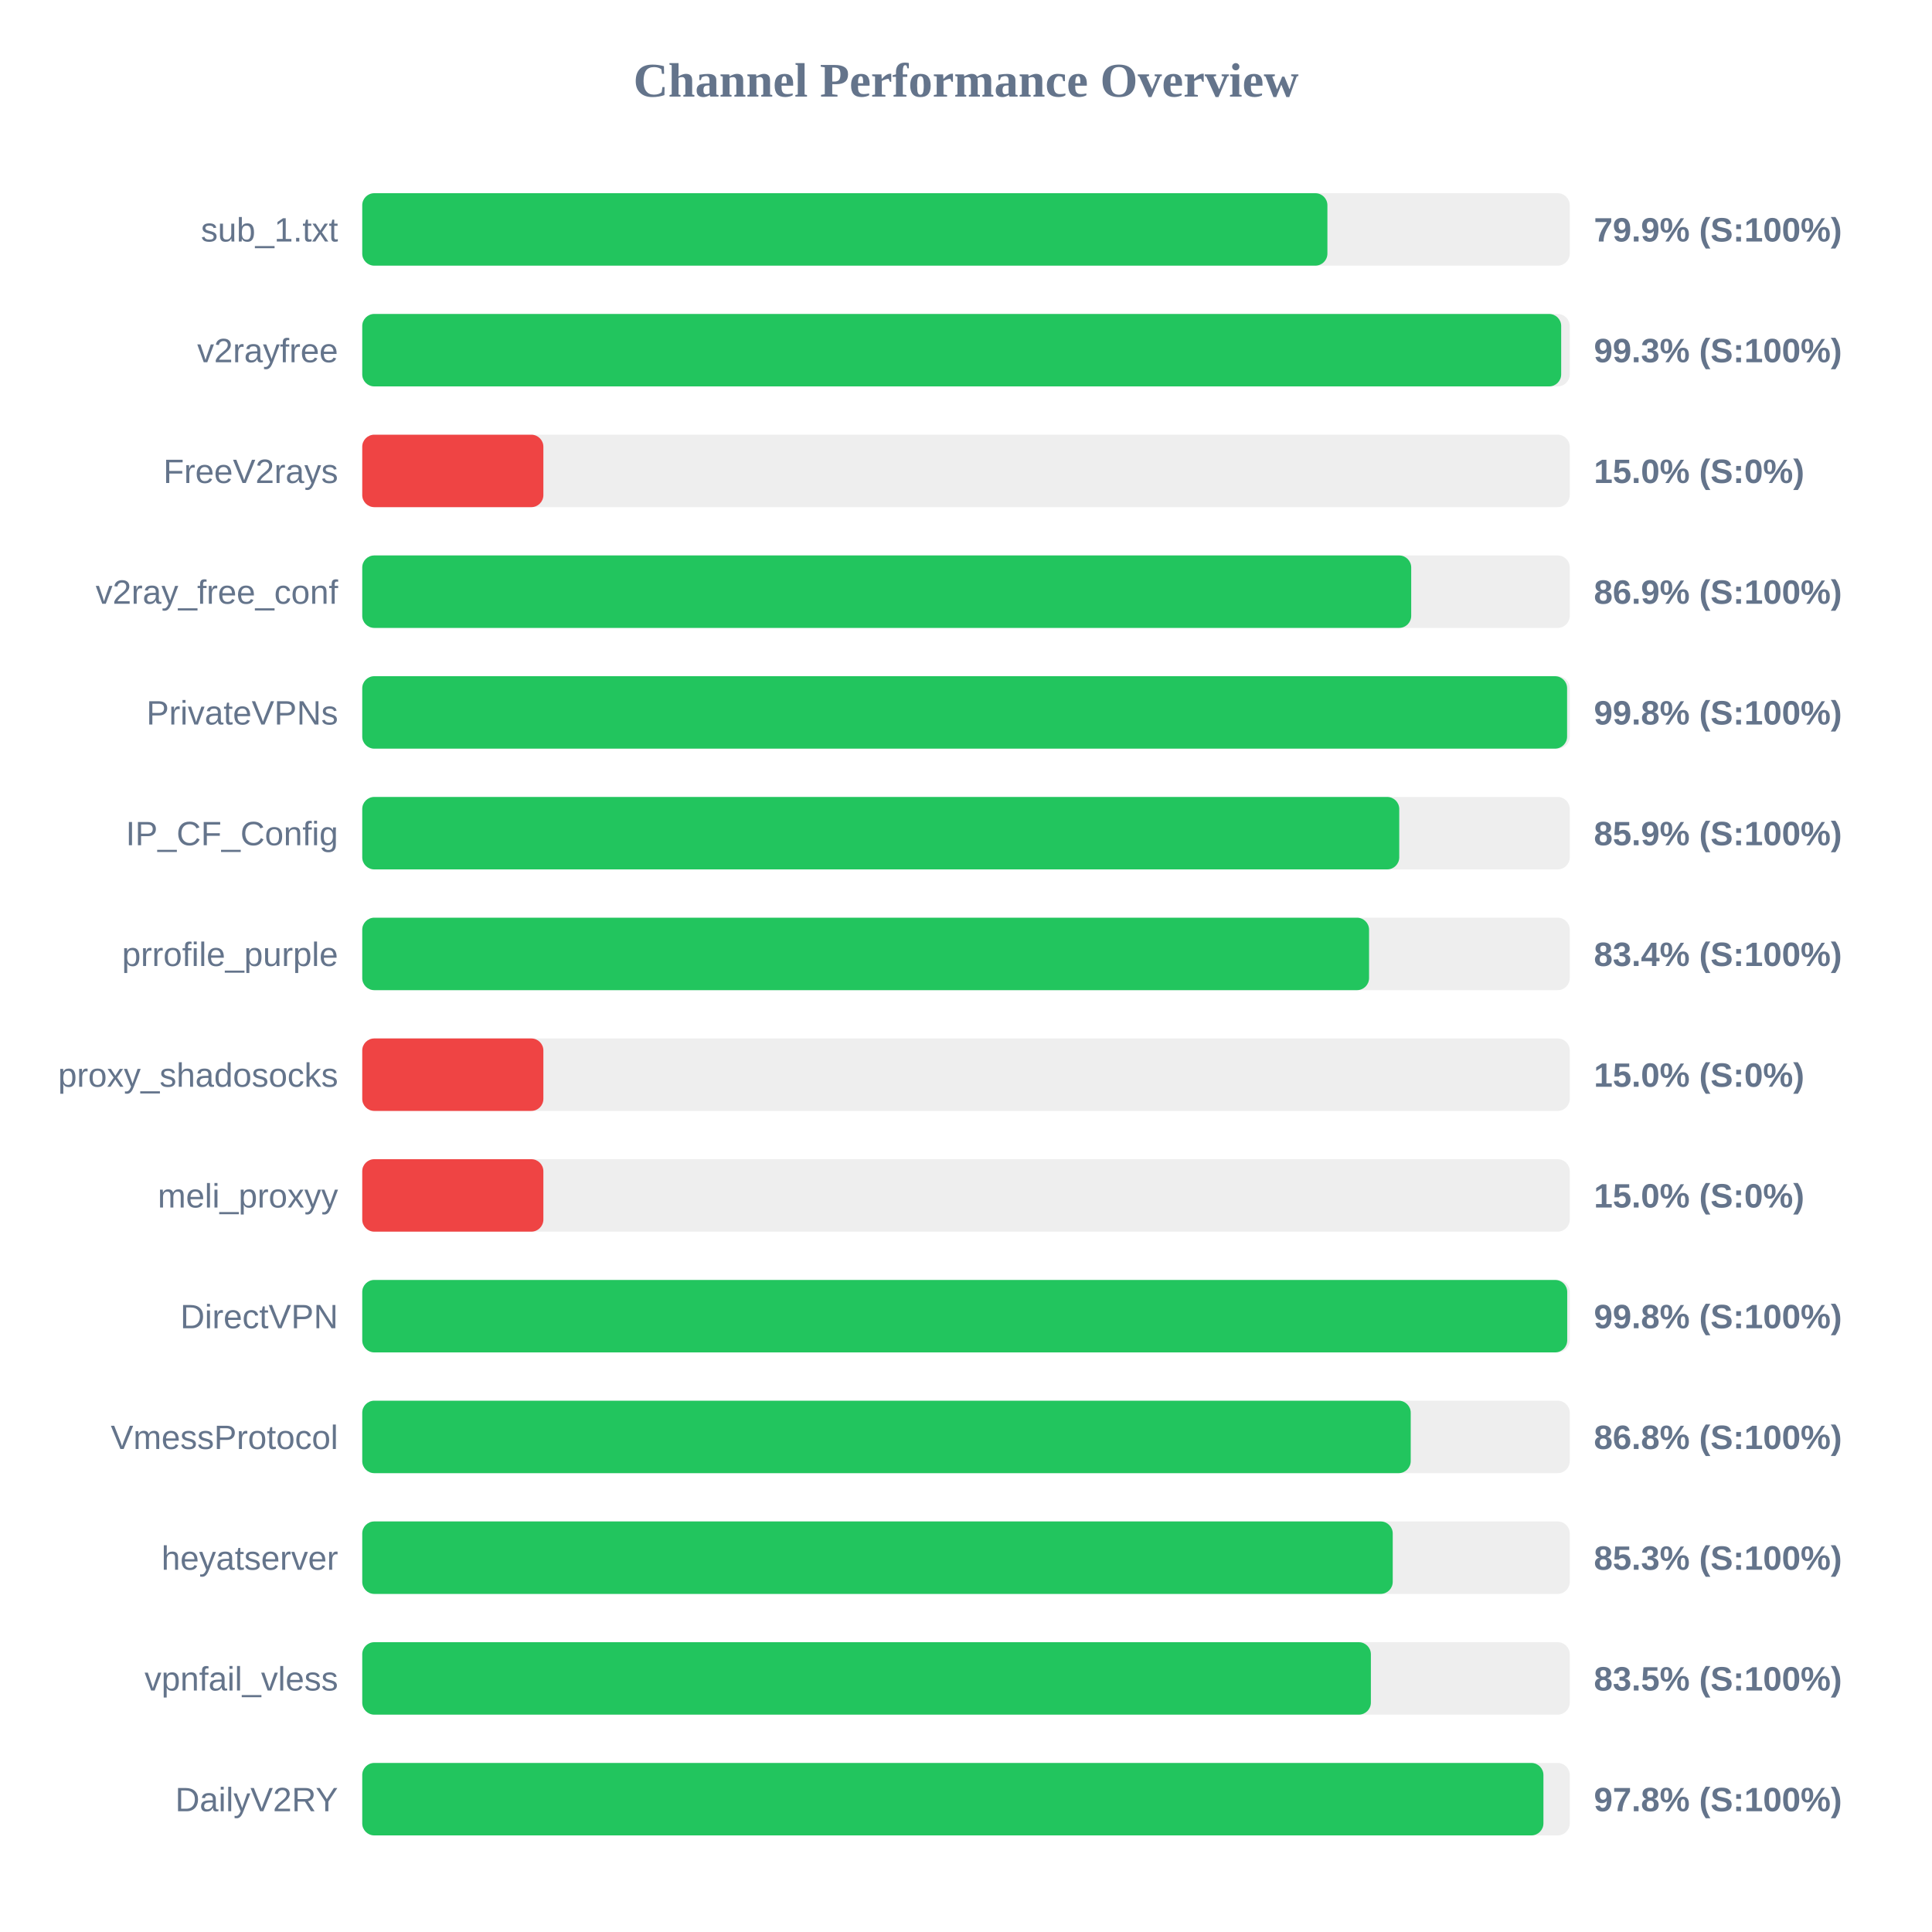
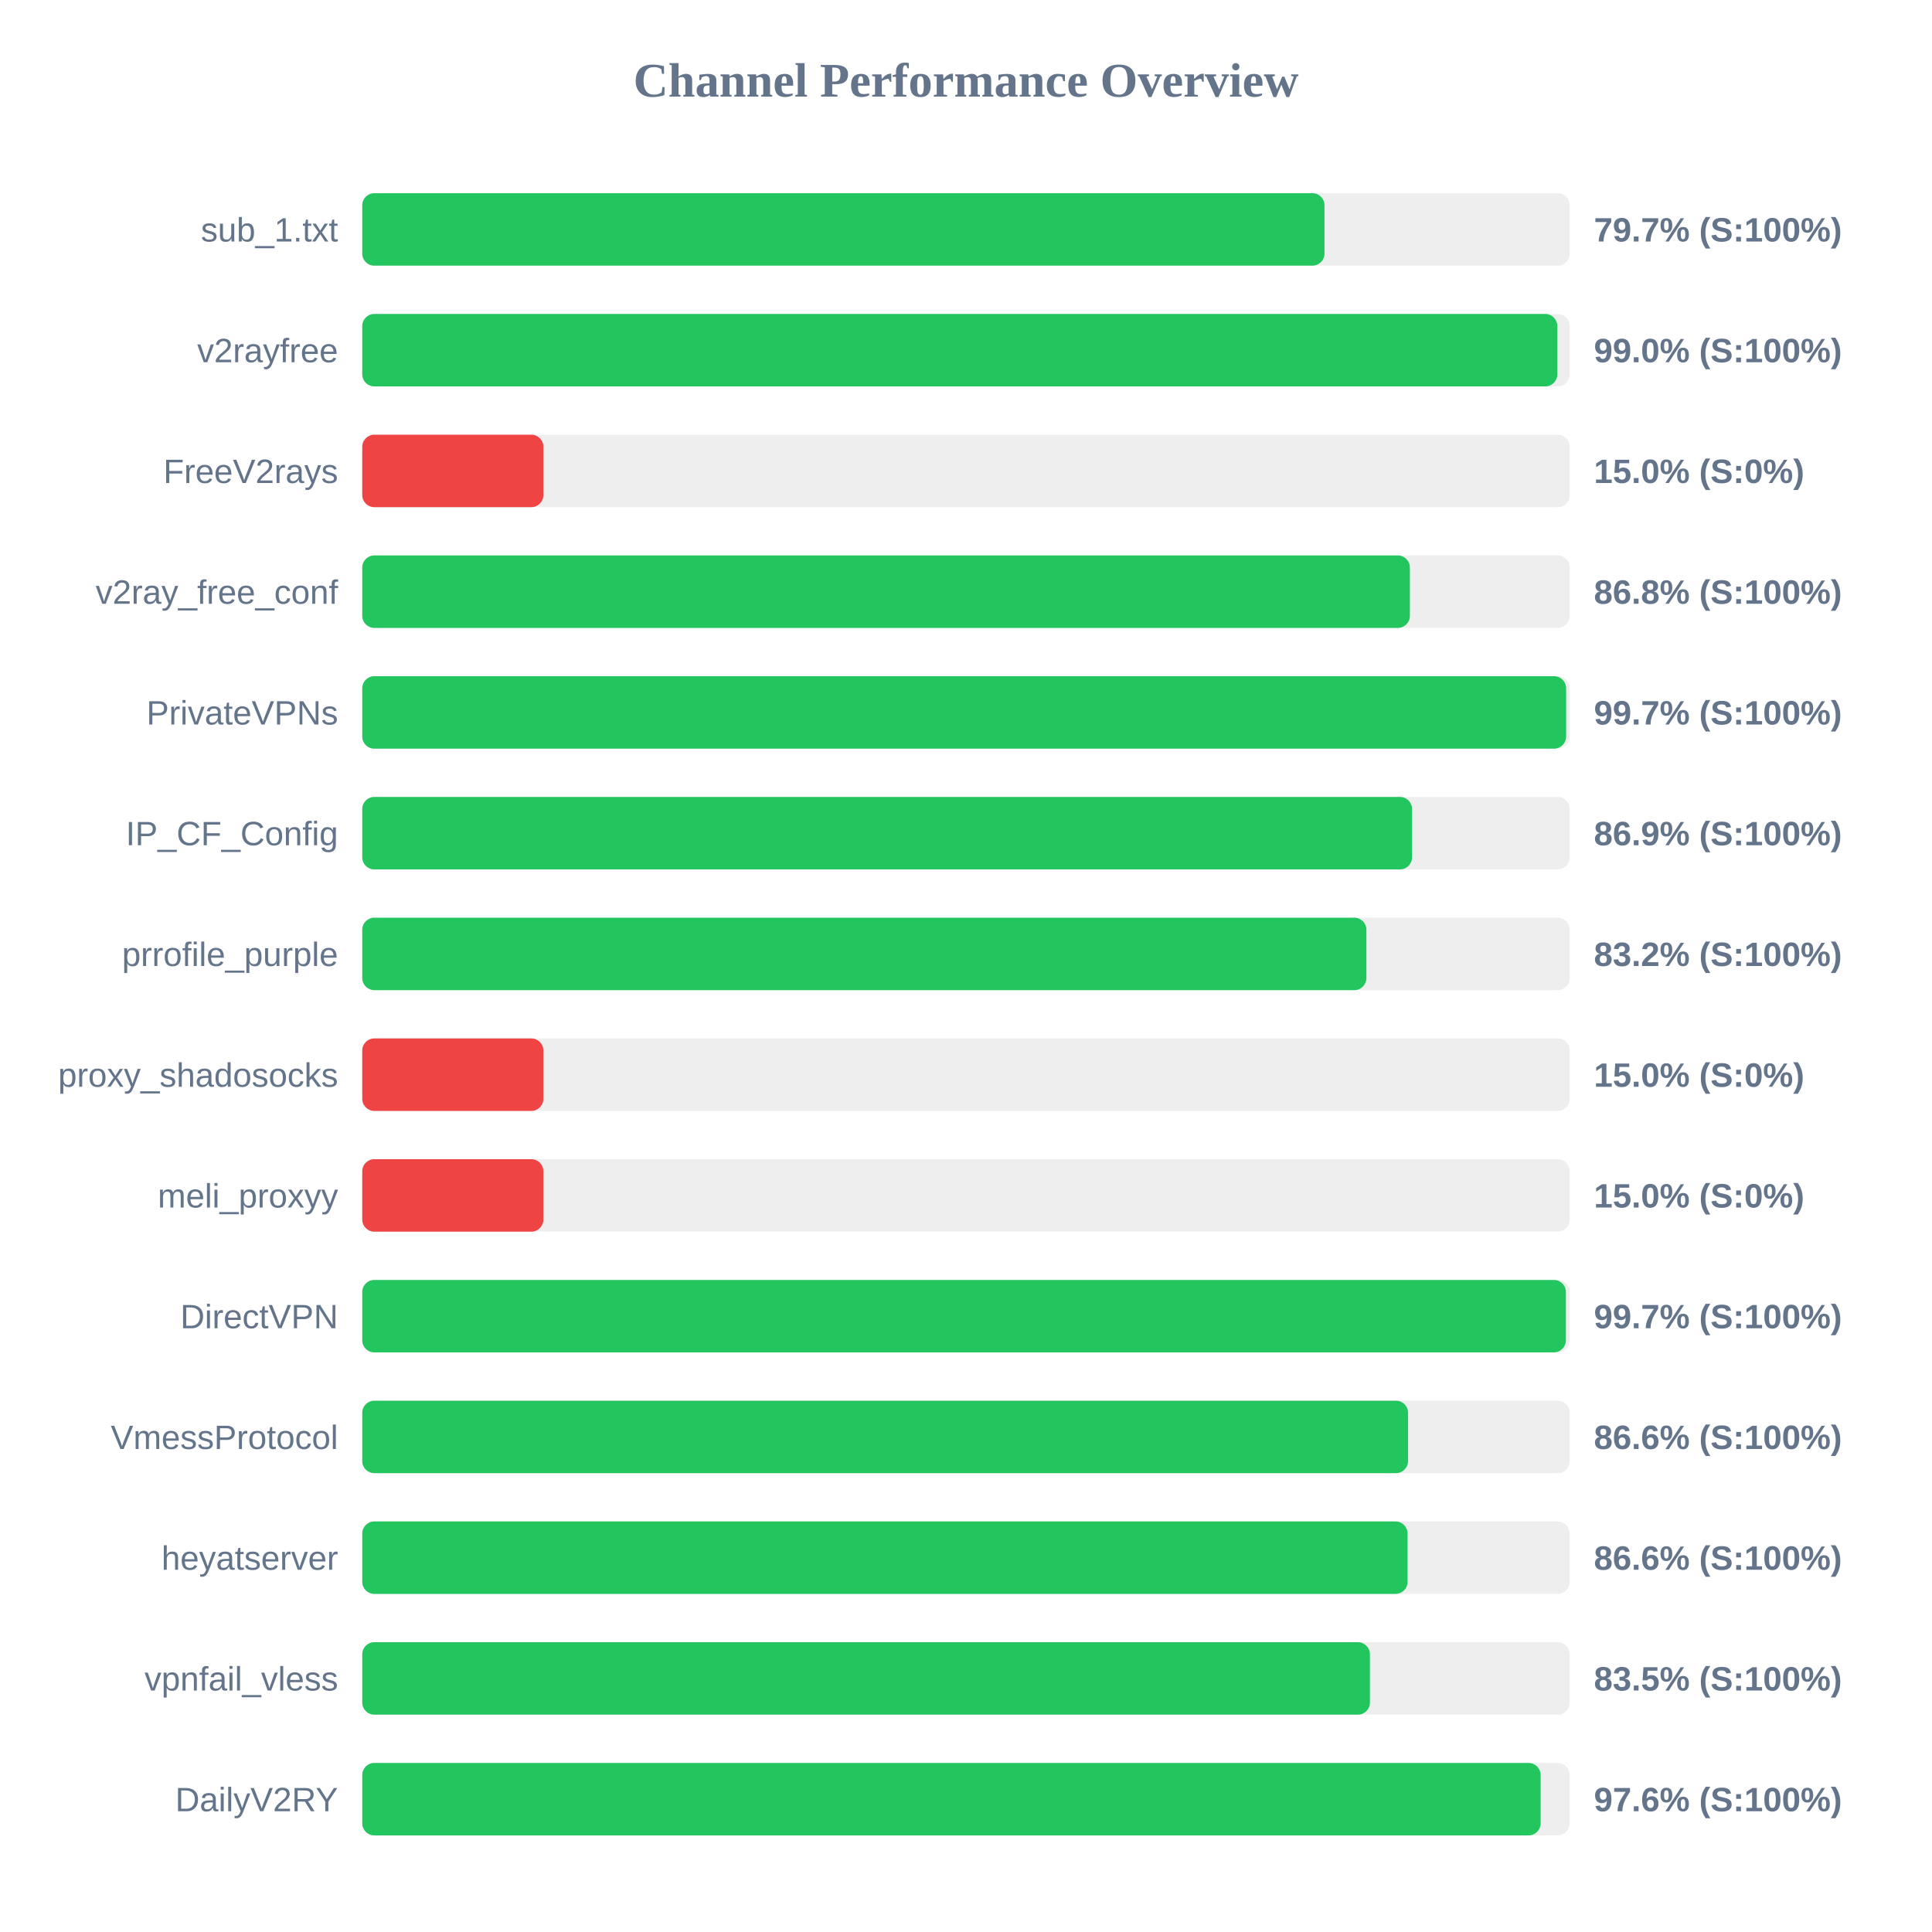
<svg xmlns="http://www.w3.org/2000/svg" width="800" height="800" version="1.1">
  <style>
        .row { font: 14px Arial; fill: #64748b; }
        .score { font: bold 14px Arial; fill: #64748b; }
    </style>
  <text x="400" y="40" text-anchor="middle" font-size="20px" font-weight="bold" fill="#64748b">Channel Performance Overview</text>
  <rect x="150" y="80" width="500" height="30" fill="#eee" rx="5" />
-   <rect x="150" y="80" width="399.65" height="30" fill="#22c55e" rx="5" />
+   <rect x="150" y="80" width="398.45" height="30" fill="#22c55e" rx="5" />
  <text x="140" y="100" text-anchor="end" class="row">sub_1.txt</text>
-   <text x="660" y="100" text-anchor="start" class="score">79.9% (S:100%)</text>
+   <text x="660" y="100" text-anchor="start" class="score">79.7% (S:100%)</text>
  <rect x="150" y="130" width="500" height="30" fill="#eee" rx="5" />
-   <rect x="150" y="130" width="496.45" height="30" fill="#22c55e" rx="5" />
+   <rect x="150" y="130" width="494.85" height="30" fill="#22c55e" rx="5" />
  <text x="140" y="150" text-anchor="end" class="row">v2rayfree</text>
-   <text x="660" y="150" text-anchor="start" class="score">99.3% (S:100%)</text>
+   <text x="660" y="150" text-anchor="start" class="score">99.0% (S:100%)</text>
  <rect x="150" y="180" width="500" height="30" fill="#eee" rx="5" />
  <rect x="150" y="180" width="75.0" height="30" fill="#ef4444" rx="5" />
  <text x="140" y="200" text-anchor="end" class="row">FreeV2rays</text>
  <text x="660" y="200" text-anchor="start" class="score">15.0% (S:0%)</text>
  <rect x="150" y="230" width="500" height="30" fill="#eee" rx="5" />
-   <rect x="150" y="230" width="434.35" height="30" fill="#22c55e" rx="5" />
+   <rect x="150" y="230" width="433.8" height="30" fill="#22c55e" rx="5" />
  <text x="140" y="250" text-anchor="end" class="row">v2ray_free_conf</text>
-   <text x="660" y="250" text-anchor="start" class="score">86.9% (S:100%)</text>
+   <text x="660" y="250" text-anchor="start" class="score">86.8% (S:100%)</text>
  <rect x="150" y="280" width="500" height="30" fill="#eee" rx="5" />
-   <rect x="150" y="280" width="498.9" height="30" fill="#22c55e" rx="5" />
+   <rect x="150" y="280" width="498.5" height="30" fill="#22c55e" rx="5" />
  <text x="140" y="300" text-anchor="end" class="row">PrivateVPNs</text>
-   <text x="660" y="300" text-anchor="start" class="score">99.8% (S:100%)</text>
+   <text x="660" y="300" text-anchor="start" class="score">99.7% (S:100%)</text>
  <rect x="150" y="330" width="500" height="30" fill="#eee" rx="5" />
-   <rect x="150" y="330" width="429.4" height="30" fill="#22c55e" rx="5" />
+   <rect x="150" y="330" width="434.7" height="30" fill="#22c55e" rx="5" />
  <text x="140" y="350" text-anchor="end" class="row">IP_CF_Config</text>
-   <text x="660" y="350" text-anchor="start" class="score">85.9% (S:100%)</text>
+   <text x="660" y="350" text-anchor="start" class="score">86.9% (S:100%)</text>
  <rect x="150" y="380" width="500" height="30" fill="#eee" rx="5" />
-   <rect x="150" y="380" width="416.9" height="30" fill="#22c55e" rx="5" />
+   <rect x="150" y="380" width="415.8" height="30" fill="#22c55e" rx="5" />
  <text x="140" y="400" text-anchor="end" class="row">prrofile_purple</text>
-   <text x="660" y="400" text-anchor="start" class="score">83.4% (S:100%)</text>
+   <text x="660" y="400" text-anchor="start" class="score">83.2% (S:100%)</text>
  <rect x="150" y="430" width="500" height="30" fill="#eee" rx="5" />
  <rect x="150" y="430" width="75.0" height="30" fill="#ef4444" rx="5" />
  <text x="140" y="450" text-anchor="end" class="row">proxy_shadosocks</text>
  <text x="660" y="450" text-anchor="start" class="score">15.0% (S:0%)</text>
  <rect x="150" y="480" width="500" height="30" fill="#eee" rx="5" />
  <rect x="150" y="480" width="75.0" height="30" fill="#ef4444" rx="5" />
  <text x="140" y="500" text-anchor="end" class="row">meli_proxyy</text>
  <text x="660" y="500" text-anchor="start" class="score">15.0% (S:0%)</text>
  <rect x="150" y="530" width="500" height="30" fill="#eee" rx="5" />
-   <rect x="150" y="530" width="498.95" height="30" fill="#22c55e" rx="5" />
+   <rect x="150" y="530" width="498.4" height="30" fill="#22c55e" rx="5" />
  <text x="140" y="550" text-anchor="end" class="row">DirectVPN</text>
-   <text x="660" y="550" text-anchor="start" class="score">99.8% (S:100%)</text>
+   <text x="660" y="550" text-anchor="start" class="score">99.7% (S:100%)</text>
  <rect x="150" y="580" width="500" height="30" fill="#eee" rx="5" />
-   <rect x="150" y="580" width="434.15" height="30" fill="#22c55e" rx="5" />
+   <rect x="150" y="580" width="433.05" height="30" fill="#22c55e" rx="5" />
  <text x="140" y="600" text-anchor="end" class="row">VmessProtocol</text>
-   <text x="660" y="600" text-anchor="start" class="score">86.8% (S:100%)</text>
+   <text x="660" y="600" text-anchor="start" class="score">86.6% (S:100%)</text>
  <rect x="150" y="630" width="500" height="30" fill="#eee" rx="5" />
-   <rect x="150" y="630" width="426.7" height="30" fill="#22c55e" rx="5" />
+   <rect x="150" y="630" width="432.85" height="30" fill="#22c55e" rx="5" />
  <text x="140" y="650" text-anchor="end" class="row">heyatserver</text>
-   <text x="660" y="650" text-anchor="start" class="score">85.3% (S:100%)</text>
+   <text x="660" y="650" text-anchor="start" class="score">86.6% (S:100%)</text>
  <rect x="150" y="680" width="500" height="30" fill="#eee" rx="5" />
-   <rect x="150" y="680" width="417.65" height="30" fill="#22c55e" rx="5" />
+   <rect x="150" y="680" width="417.25" height="30" fill="#22c55e" rx="5" />
  <text x="140" y="700" text-anchor="end" class="row">vpnfail_vless</text>
  <text x="660" y="700" text-anchor="start" class="score">83.5% (S:100%)</text>
  <rect x="150" y="730" width="500" height="30" fill="#eee" rx="5" />
-   <rect x="150" y="730" width="489.1" height="30" fill="#22c55e" rx="5" />
+   <rect x="150" y="730" width="487.95" height="30" fill="#22c55e" rx="5" />
  <text x="140" y="750" text-anchor="end" class="row">DailyV2RY</text>
-   <text x="660" y="750" text-anchor="start" class="score">97.8% (S:100%)</text>
+   <text x="660" y="750" text-anchor="start" class="score">97.6% (S:100%)</text>
</svg>
